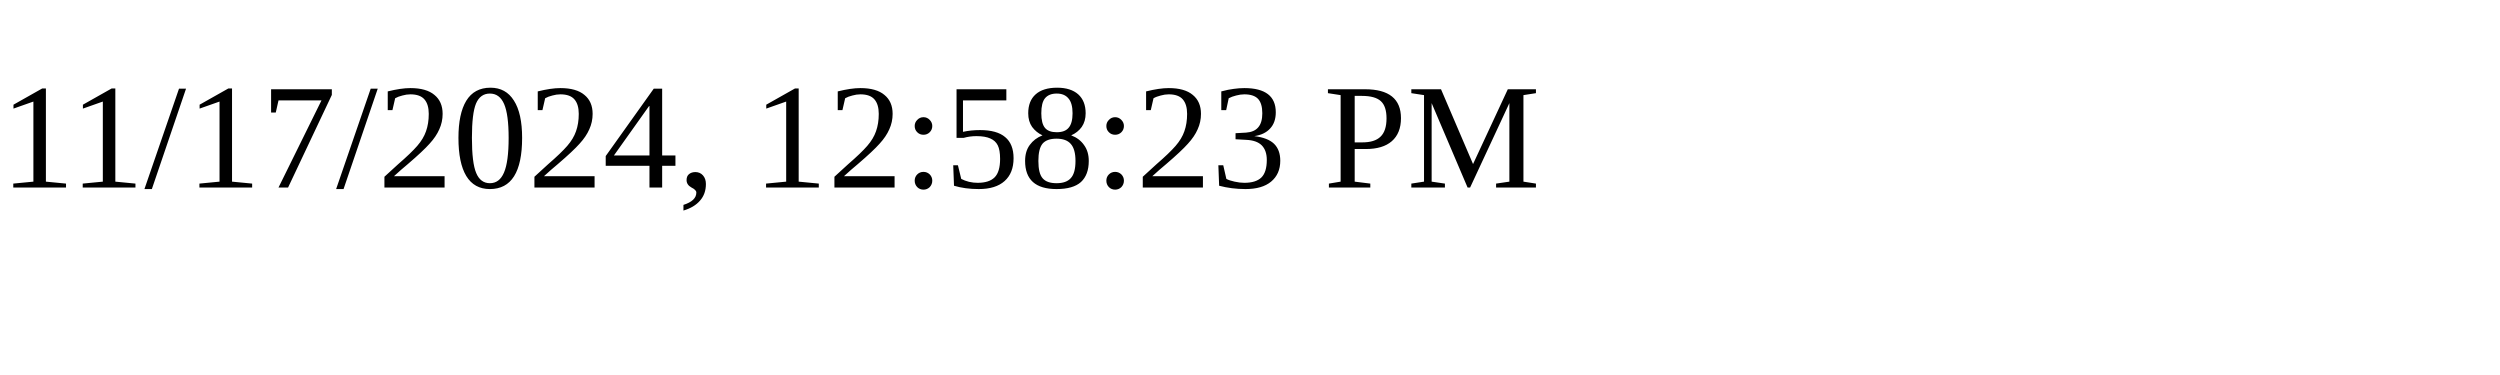
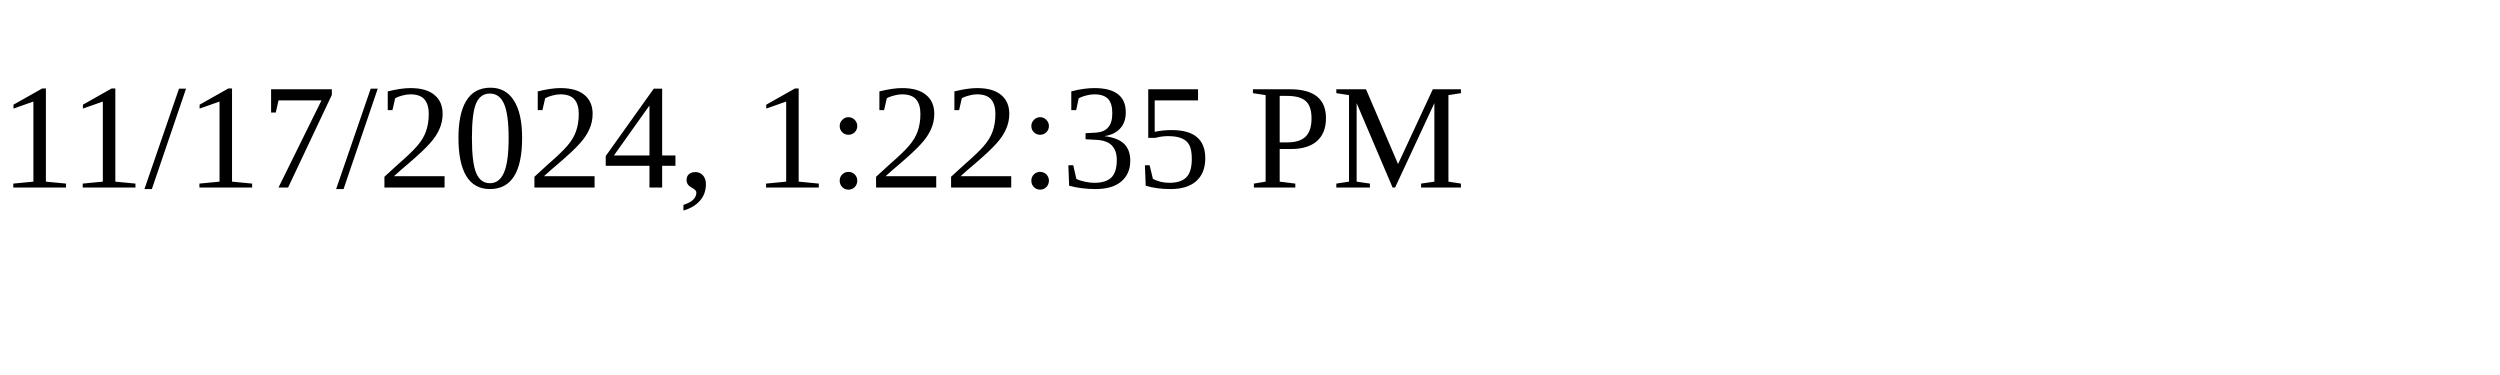
<svg xmlns="http://www.w3.org/2000/svg" height="30" width="200">
-   <text x="0" y="15">11/17/2024, 12:58:23 PM</text>
+   <text x="0" y="15">11/17/2024, 1:22:35 PM</text>
</svg>
